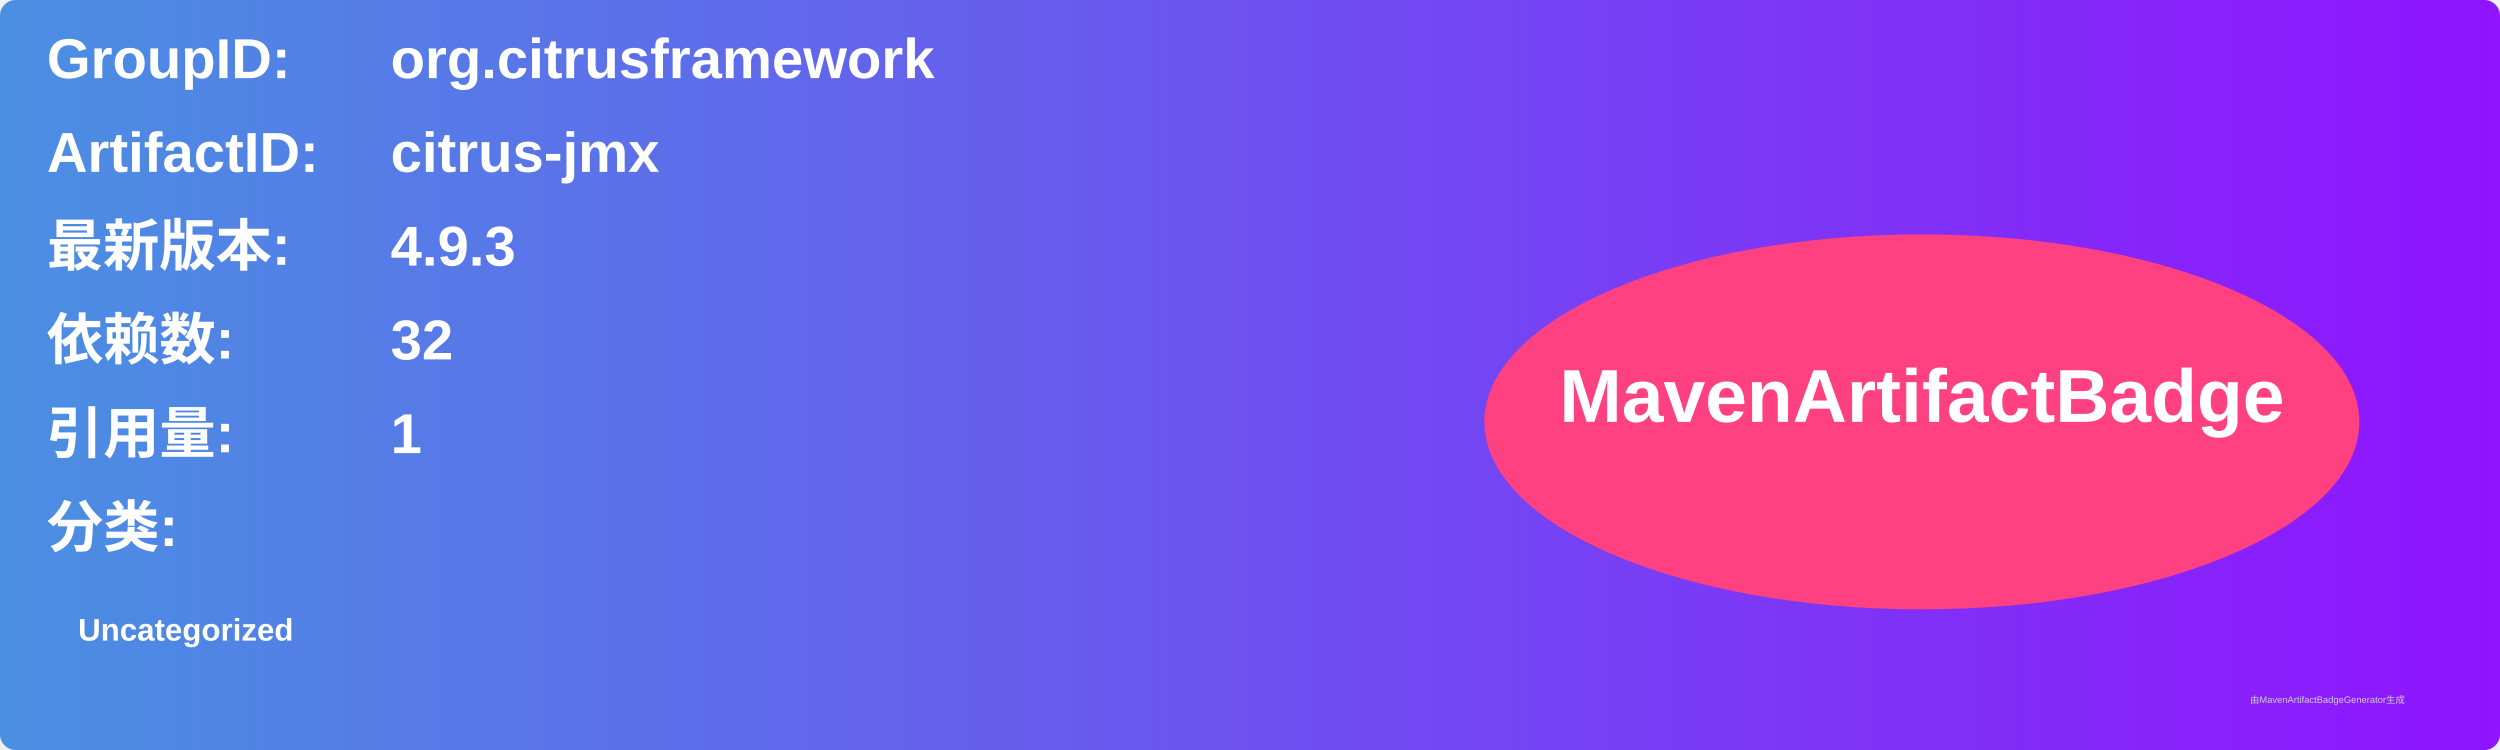
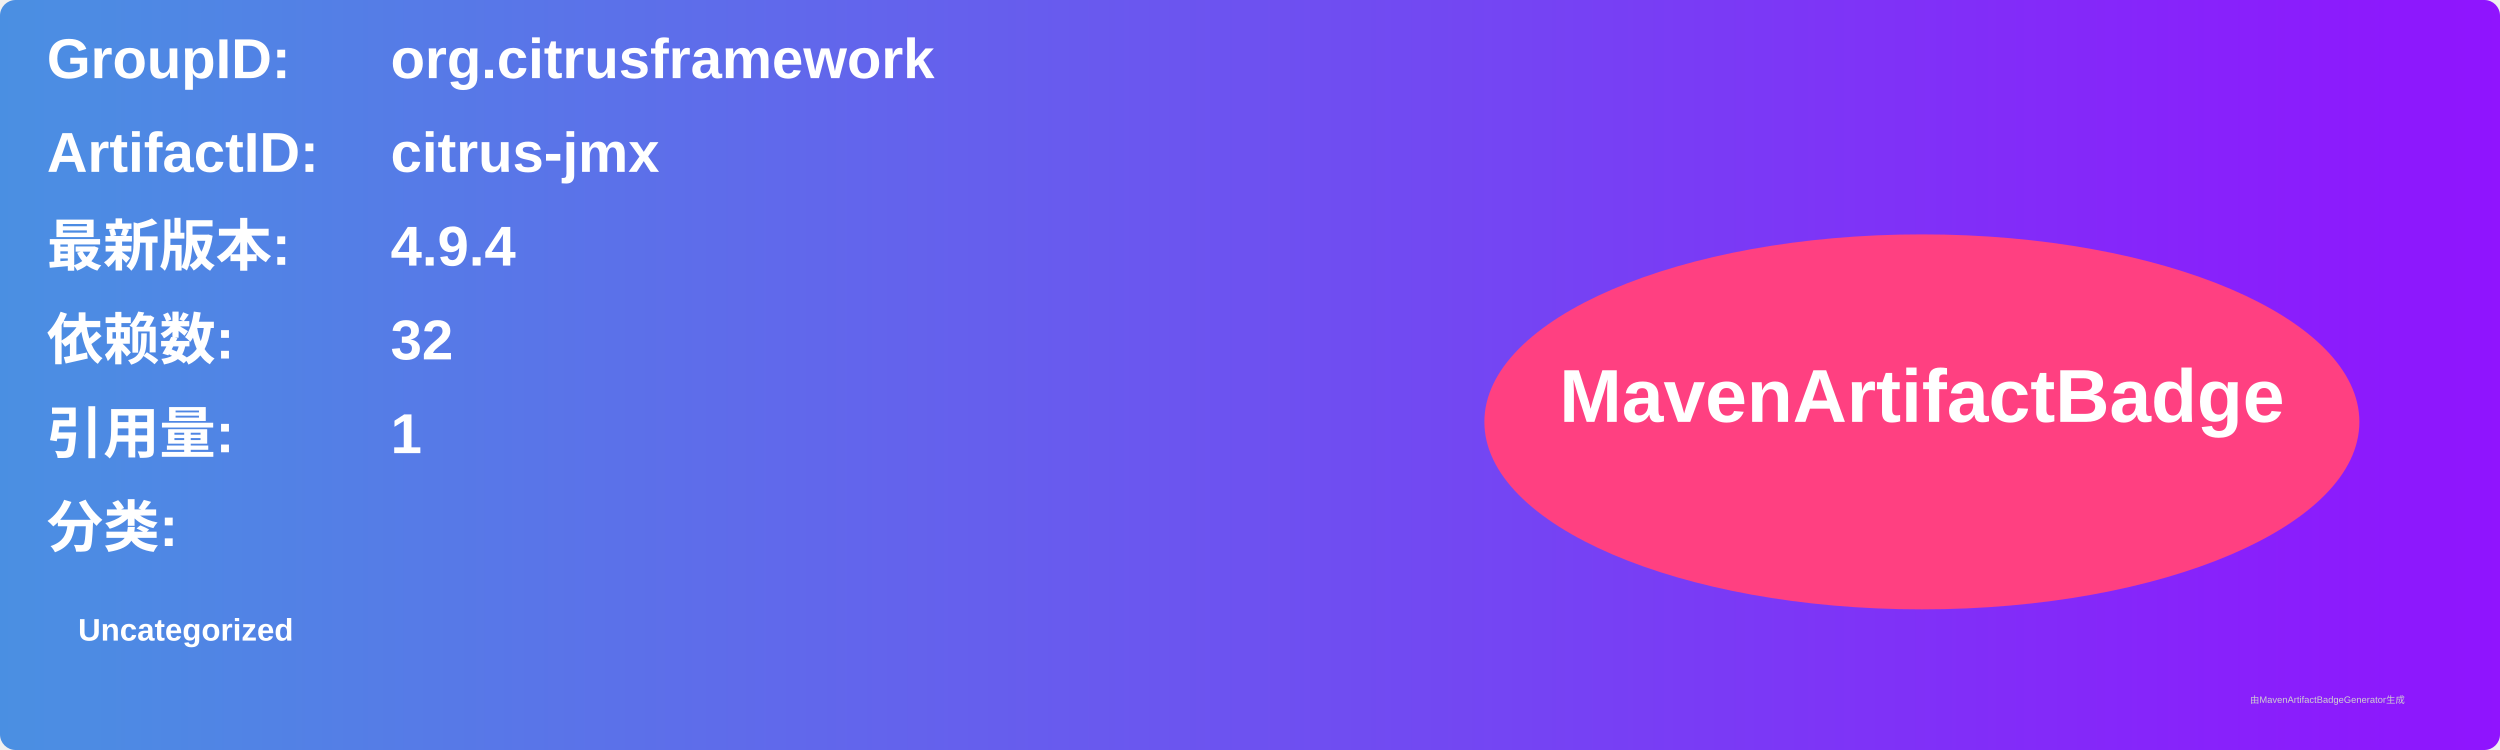
<svg xmlns="http://www.w3.org/2000/svg" width="800" height="240" viewBox="0 0 800 240">
  <linearGradient id="grad" x1="0%" y1="0%" x2="100%" y2="0%">
    <stop offset="0%" stop-color="#4a90e2" />
    <stop offset="100%" stop-color="#9013fe" />
  </linearGradient>
  <rect width="100%" height="100%" rx="5" ry="5" fill="url(#grad)" />
  <g transform="translate(15, 15)">
    <text x="0" y="10" font-family="Arial" font-size="18" fill="white" font-weight="bold" width="260">GroupID:</text>
    <text x="110" y="10" font-family="Arial" font-size="18" fill="white" font-weight="bold" width="460">org.citrusframework</text>
    <text x="0" y="40" font-family="Arial" font-size="18" fill="white" font-weight="bold" width="260">ArtifactID:</text>
    <text x="110" y="40" font-family="Arial" font-size="18" fill="white" font-weight="bold" width="460">citrus-jmx</text>
    <text x="0" y="70" font-family="Arial" font-size="18" fill="white" font-weight="bold">最新版本:</text>
    <text x="110" y="70" font-family="Arial" font-size="18" fill="white" font-weight="bold">
-       <tspan font-weight="bold">4.9.3</tspan>
+       <tspan font-weight="bold">4.9.4</tspan>
    </text>
    <text x="0" y="100" font-family="Arial" font-size="18" fill="white" font-weight="bold">依赖数: </text>
    <text x="110" y="100" font-family="Arial" font-size="18" fill="white">
      <tspan font-weight="bold">32</tspan>
    </text>
    <text x="0" y="130" font-family="Arial" font-size="18" fill="white" font-weight="bold">引用量: </text>
    <text x="110" y="130" font-family="Arial" font-size="18" fill="white">
      <tspan font-weight="bold">1</tspan>
    </text>
    <text x="0" y="160" font-family="Arial" font-size="18" fill="white" font-weight="bold">分类:</text>
    <text x="10" y="190" font-family="Arial" font-size="10" fill="white">
      <tspan font-weight="bold">Uncategorized</tspan>
    </text>
    <ellipse cx="600" cy="120" rx="140" ry="60" fill="#ff4081" />
    <text x="600" y="120" text-anchor="middle" font-family="Arial" font-size="24" fill="white" font-weight="bold">MavenArtifactBadge</text>
  </g>
  <text x="720" y="225" font-family="Arial" font-size="3" fill="#d0d0d0">由MavenArtifactBadgeGenerator生成</text>
</svg>
